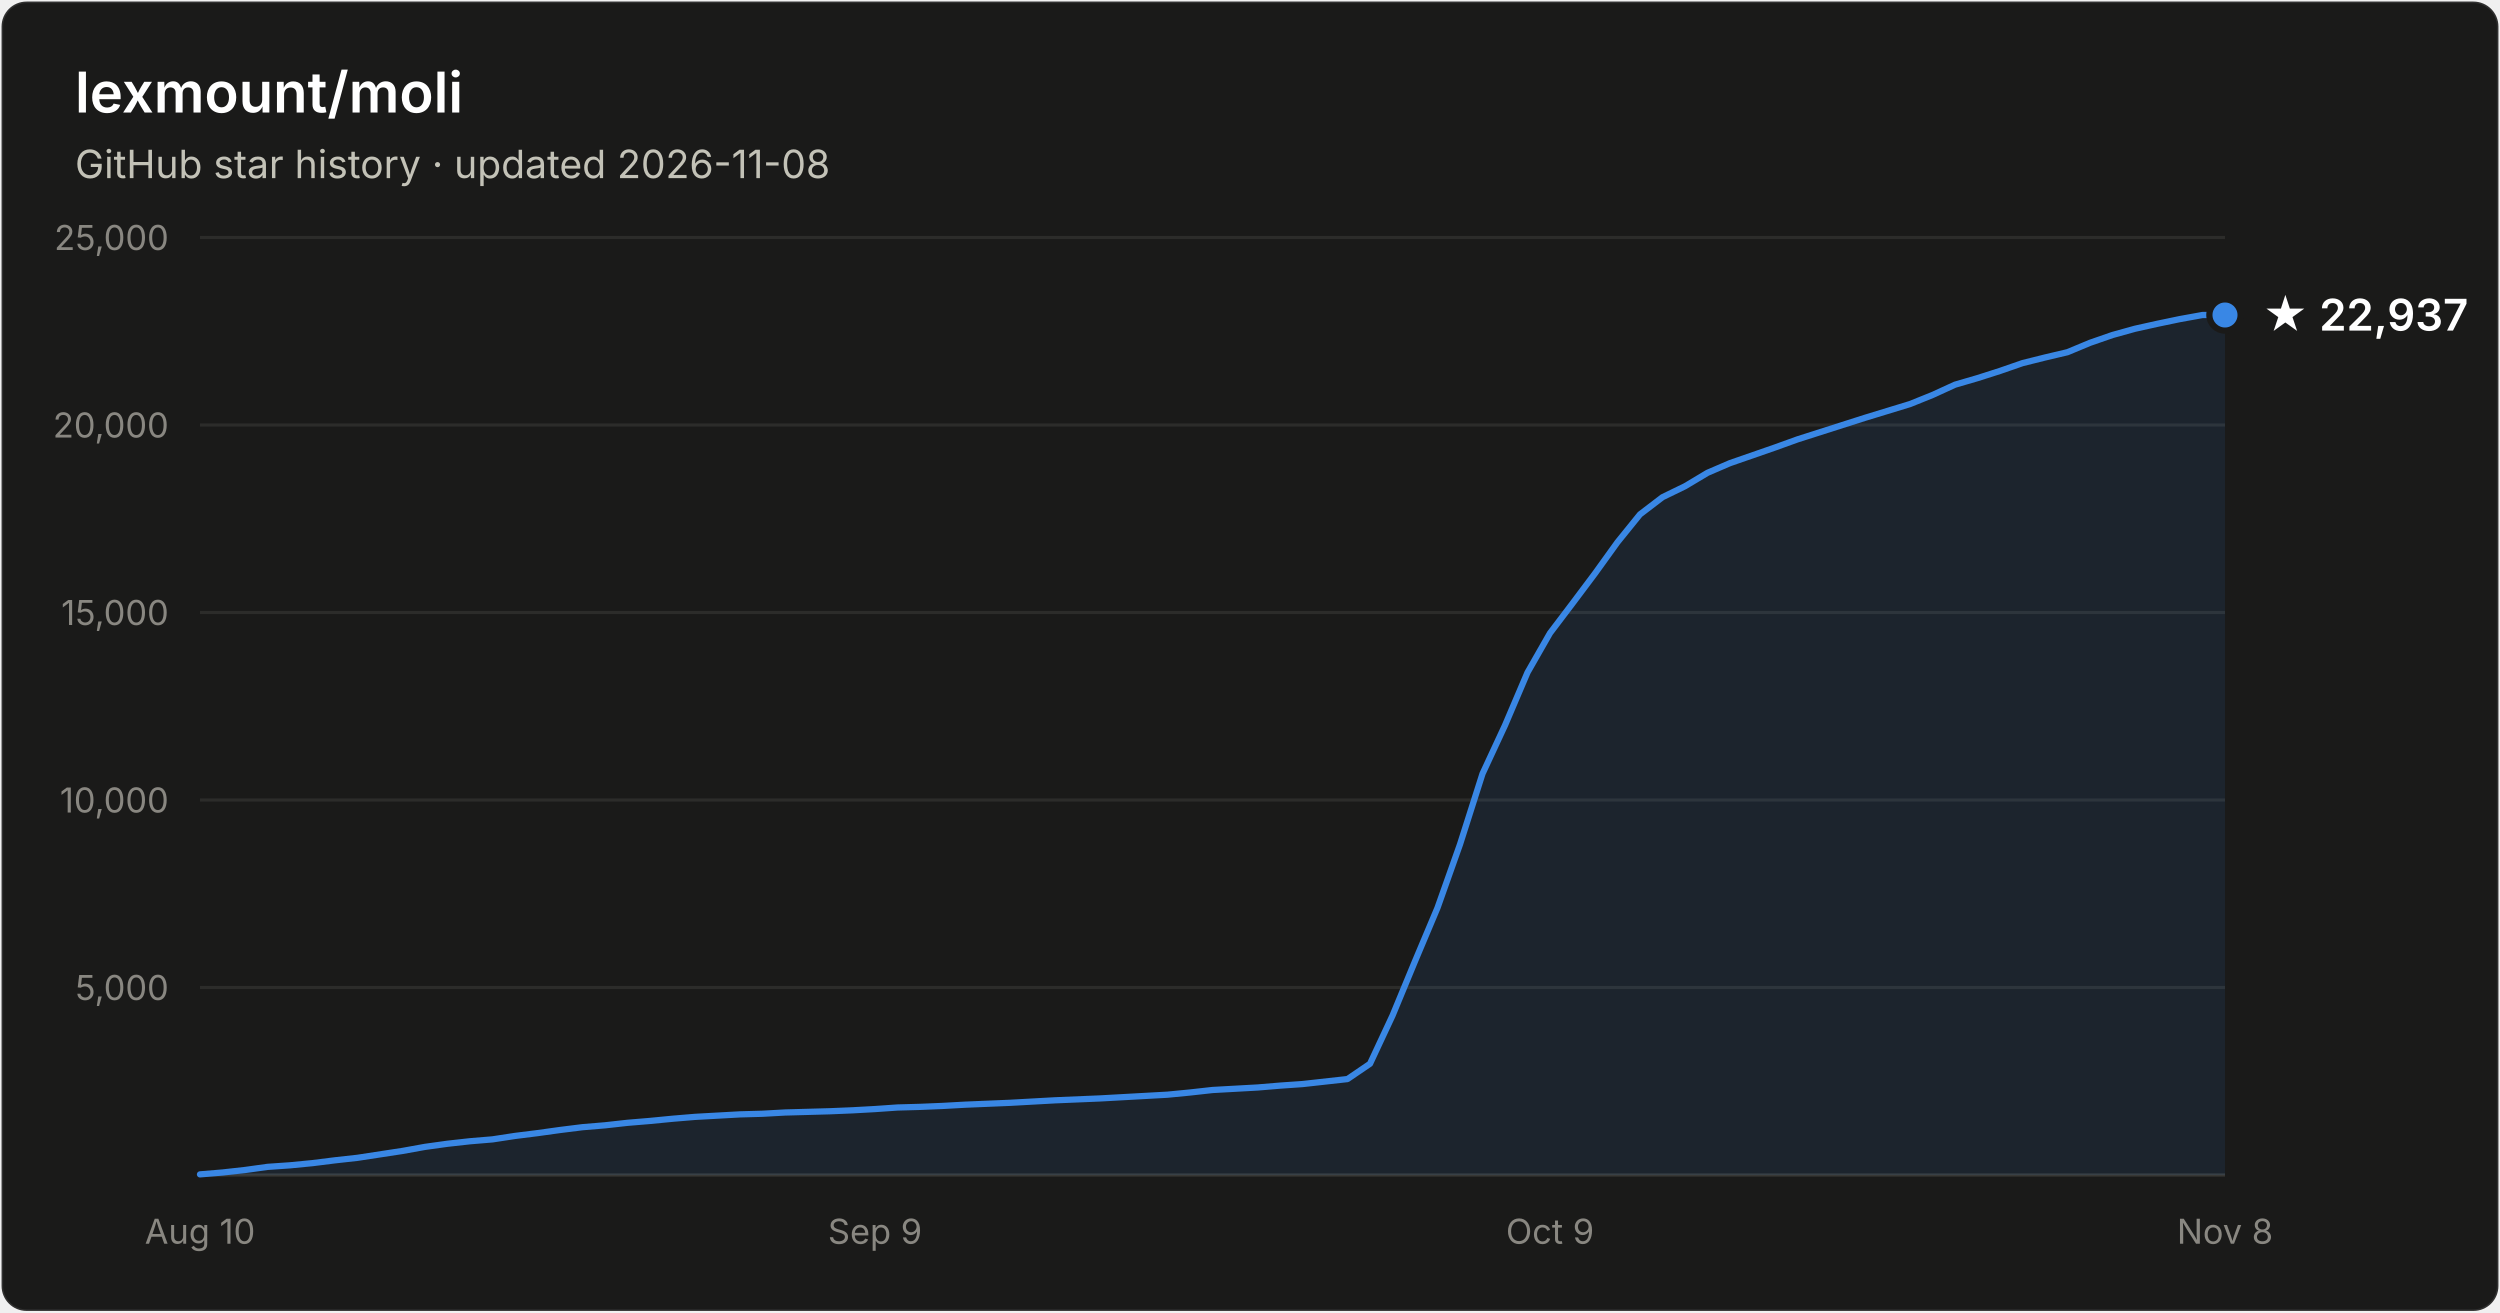
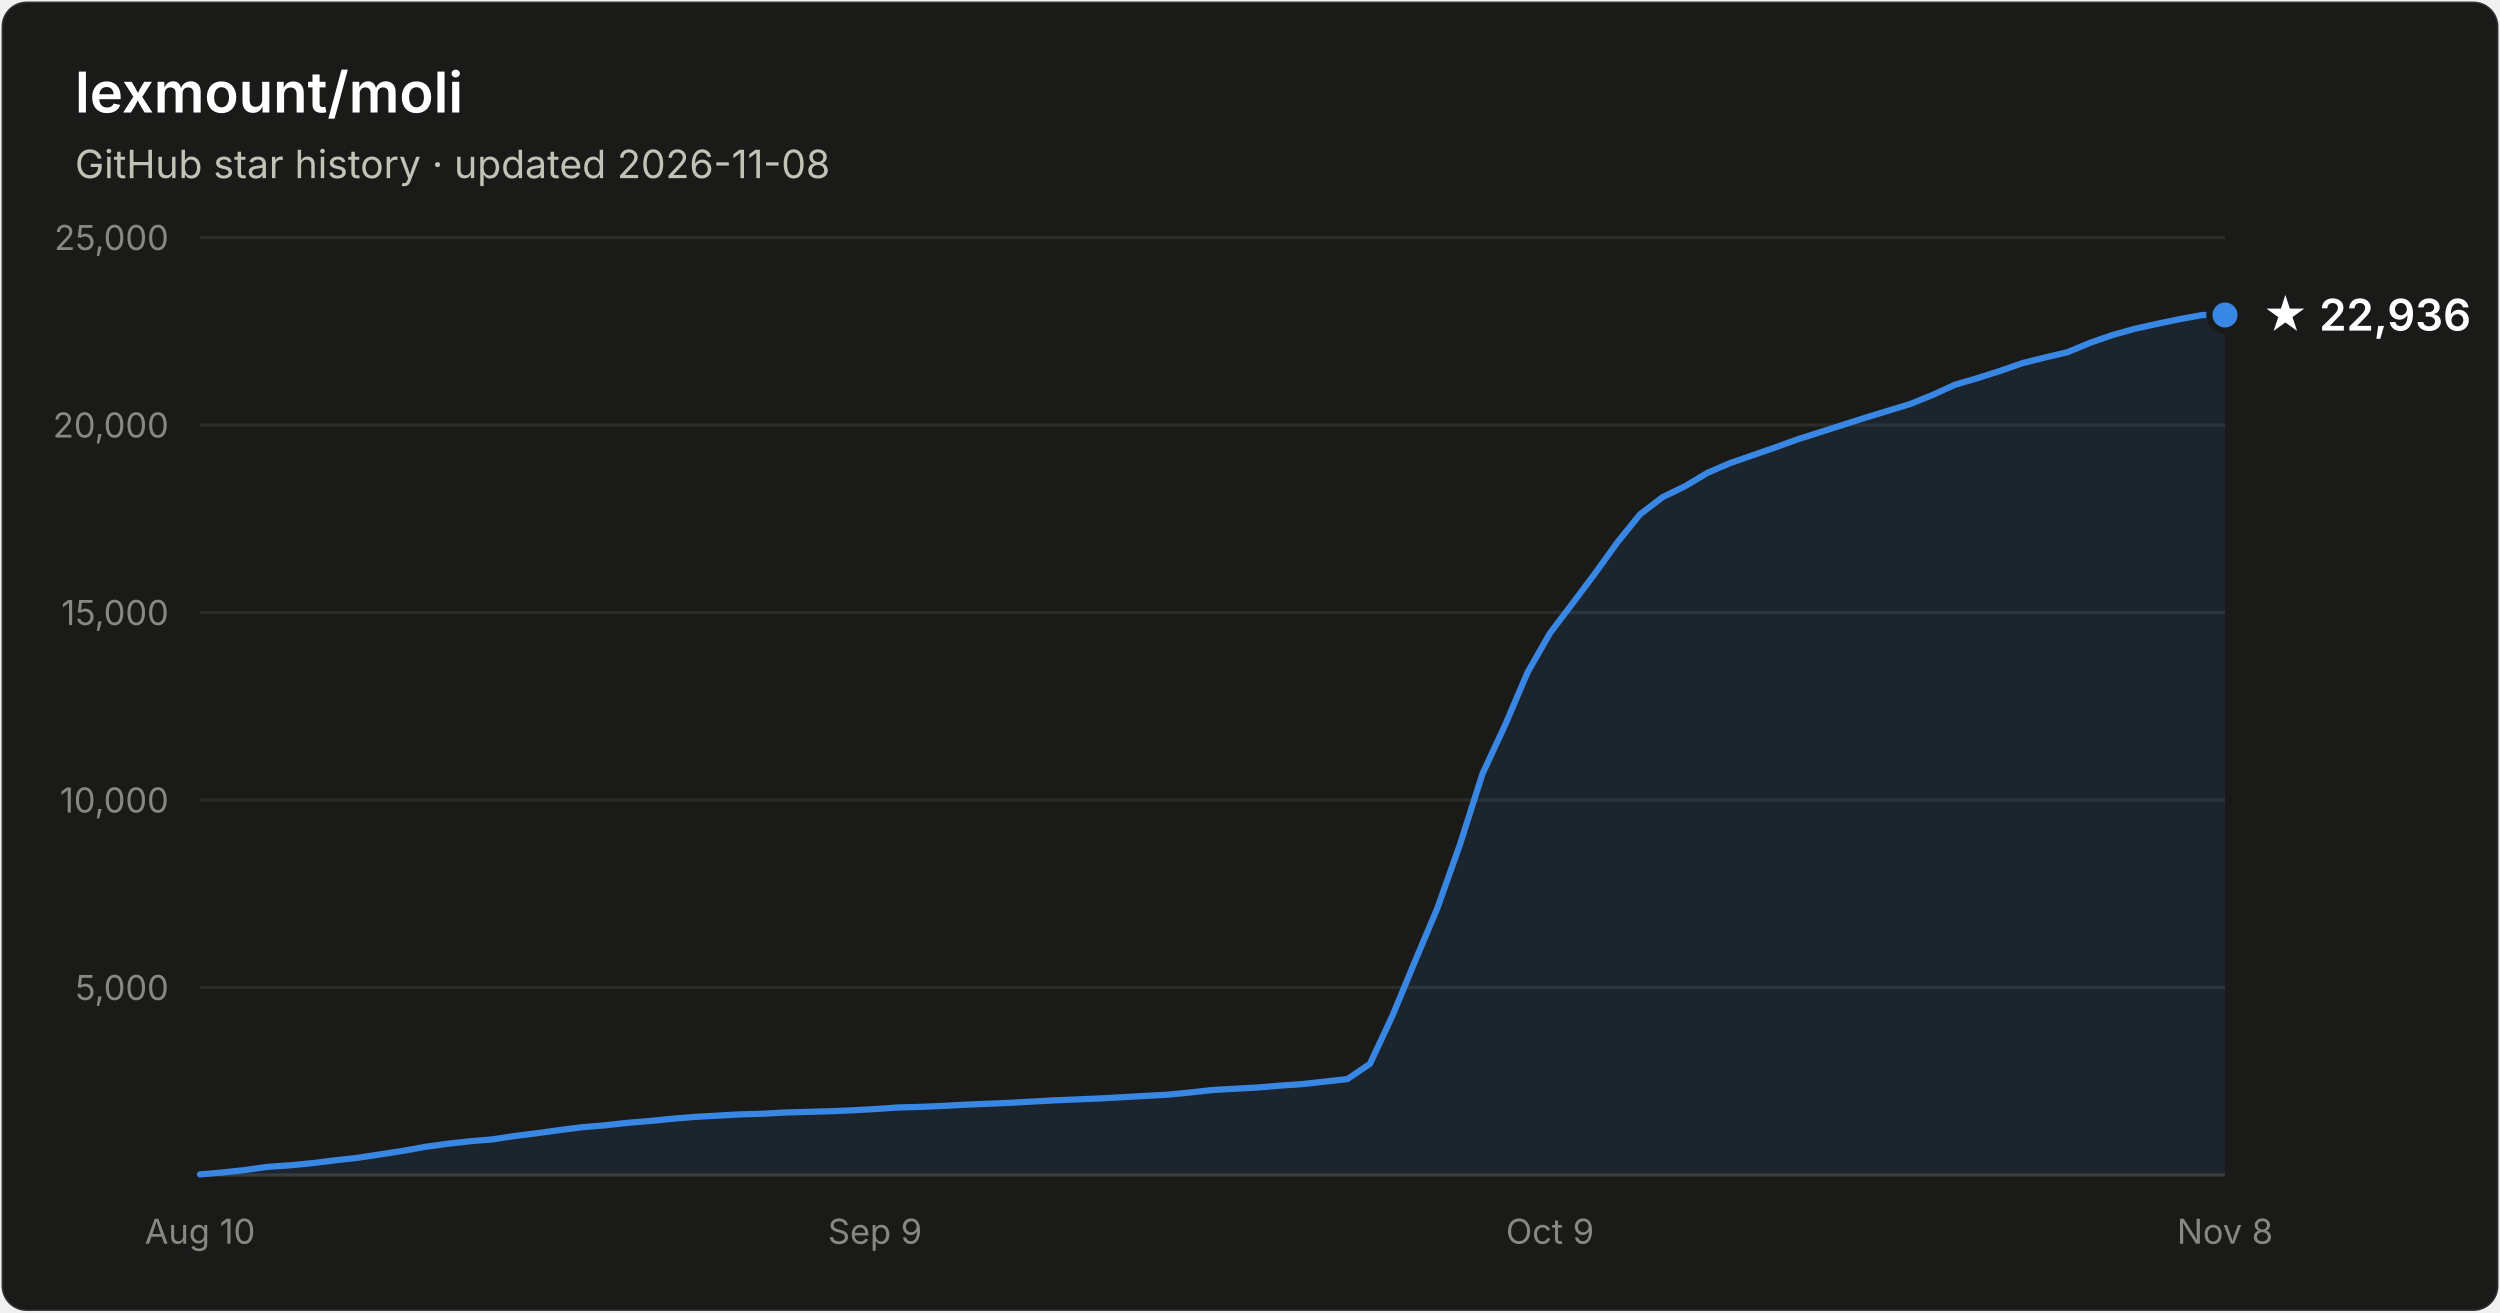
- <svg xmlns="http://www.w3.org/2000/svg" width="800" height="420" viewBox="0 0 800 420" font-family="system-ui, -apple-system, Segoe UI, sans-serif" role="img" aria-label="Star history of lexmount/moli: 22,937 stars as of 2026-11-08">
+ <svg xmlns="http://www.w3.org/2000/svg" width="800" height="420" viewBox="0 0 800 420" font-family="system-ui, -apple-system, Segoe UI, sans-serif" role="img" aria-label="Star history of lexmount/moli: 22,936 stars as of 2026-11-08">
  <rect x="0.5" y="0.5" width="799" height="419" rx="8" fill="#1a1a19" stroke="rgba(255,255,255,0.10)" />
  <text x="24" y="36" fill="#ffffff" font-size="18" font-weight="600">lexmount/moli</text>
  <text x="24" y="57" fill="#c3c2b7" font-size="12.5">GitHub star history · updated 2026-11-08</text>
  <line x1="64" y1="316.0" x2="712" y2="316.0" stroke="#2c2c2a" stroke-width="1" />
  <text x="54" y="320.0" text-anchor="end" fill="#898781" font-size="11" style="font-variant-numeric:tabular-nums">5,000</text>
  <line x1="64" y1="256.0" x2="712" y2="256.0" stroke="#2c2c2a" stroke-width="1" />
  <text x="54" y="260.0" text-anchor="end" fill="#898781" font-size="11" style="font-variant-numeric:tabular-nums">10,000</text>
  <line x1="64" y1="196.0" x2="712" y2="196.0" stroke="#2c2c2a" stroke-width="1" />
  <text x="54" y="200.0" text-anchor="end" fill="#898781" font-size="11" style="font-variant-numeric:tabular-nums">15,000</text>
  <line x1="64" y1="136.0" x2="712" y2="136.0" stroke="#2c2c2a" stroke-width="1" />
  <text x="54" y="140.0" text-anchor="end" fill="#898781" font-size="11" style="font-variant-numeric:tabular-nums">20,000</text>
  <line x1="64" y1="76.0" x2="712" y2="76.0" stroke="#2c2c2a" stroke-width="1" />
  <text x="54" y="80.0" text-anchor="end" fill="#898781" font-size="11" style="font-variant-numeric:tabular-nums">25,000</text>
  <line x1="64" y1="376" x2="712" y2="376" stroke="#383835" stroke-width="1" />
  <text x="64.0" y="398" text-anchor="middle" fill="#898781" font-size="11" style="font-variant-numeric:tabular-nums">Aug 10</text>
  <text x="280.0" y="398" text-anchor="middle" fill="#898781" font-size="11" style="font-variant-numeric:tabular-nums">Sep 9</text>
  <text x="496.0" y="398" text-anchor="middle" fill="#898781" font-size="11" style="font-variant-numeric:tabular-nums">Oct 9</text>
  <text x="712.0" y="398" text-anchor="middle" fill="#898781" font-size="11" style="font-variant-numeric:tabular-nums">Nov 8</text>
  <path d="M64.0 375.8 L71.2 375.2 L78.4 374.4 L85.6 373.4 L92.8 372.9 L100.0 372.2 L107.2 371.3 L114.4 370.5 L121.6 369.4 L128.8 368.3 L136.0 367.0 L143.2 366.0 L150.4 365.2 L157.6 364.6 L164.8 363.5 L172.0 362.6 L179.2 361.6 L186.4 360.7 L193.6 360.1 L200.8 359.3 L208.0 358.7 L215.2 358.0 L222.4 357.4 L229.6 357.0 L236.8 356.6 L244.0 356.4 L251.2 356.0 L258.4 355.8 L265.6 355.6 L272.8 355.3 L280.0 354.9 L287.2 354.4 L294.4 354.2 L301.6 353.9 L308.8 353.5 L316.0 353.2 L323.2 352.9 L330.4 352.5 L337.6 352.1 L344.8 351.8 L352.0 351.5 L359.2 351.1 L366.4 350.7 L373.6 350.3 L380.8 349.6 L388.0 348.8 L395.2 348.4 L402.4 348.0 L409.6 347.4 L416.8 346.9 L424.0 346.1 L431.2 345.3 L438.4 340.4 L445.6 325.0 L452.8 307.6 L460.0 290.5 L467.2 270.2 L474.4 247.6 L481.6 232.1 L488.8 215.2 L496.0 202.6 L503.2 193.1 L510.4 183.5 L517.6 173.5 L524.8 164.6 L532.0 159.1 L539.2 155.6 L546.4 151.3 L553.6 148.2 L560.8 145.7 L568.0 143.2 L575.2 140.6 L582.4 138.3 L589.6 136.0 L596.8 133.7 L604.0 131.5 L611.2 129.3 L618.4 126.4 L625.6 123.1 L632.8 121.0 L640.0 118.7 L647.2 116.2 L654.4 114.4 L661.6 112.7 L668.8 109.7 L676.0 107.2 L683.2 105.2 L690.4 103.6 L697.6 102.1 L704.8 100.8 L712.0 100.8 L712.0 376 L64.0 376 Z" fill="#3987e5" fill-opacity="0.1" />
  <path d="M64.0 375.8 L71.2 375.2 L78.4 374.4 L85.6 373.4 L92.8 372.9 L100.0 372.2 L107.2 371.3 L114.4 370.5 L121.6 369.4 L128.8 368.3 L136.0 367.0 L143.2 366.0 L150.4 365.2 L157.6 364.6 L164.8 363.5 L172.0 362.6 L179.2 361.6 L186.4 360.7 L193.6 360.1 L200.8 359.3 L208.0 358.7 L215.2 358.0 L222.4 357.4 L229.6 357.0 L236.8 356.6 L244.0 356.4 L251.2 356.0 L258.4 355.8 L265.6 355.6 L272.8 355.3 L280.0 354.9 L287.2 354.4 L294.4 354.2 L301.6 353.9 L308.8 353.5 L316.0 353.2 L323.2 352.9 L330.4 352.5 L337.6 352.1 L344.8 351.8 L352.0 351.5 L359.2 351.1 L366.4 350.7 L373.6 350.3 L380.8 349.6 L388.0 348.8 L395.2 348.4 L402.4 348.0 L409.6 347.4 L416.8 346.9 L424.0 346.1 L431.2 345.3 L438.4 340.4 L445.6 325.0 L452.8 307.6 L460.0 290.5 L467.2 270.2 L474.4 247.6 L481.6 232.1 L488.8 215.2 L496.0 202.6 L503.2 193.1 L510.4 183.5 L517.6 173.5 L524.8 164.6 L532.0 159.1 L539.2 155.6 L546.4 151.3 L553.6 148.2 L560.8 145.7 L568.0 143.2 L575.2 140.6 L582.4 138.3 L589.6 136.0 L596.8 133.7 L604.0 131.5 L611.2 129.3 L618.4 126.4 L625.6 123.1 L632.8 121.0 L640.0 118.7 L647.2 116.2 L654.4 114.4 L661.6 112.7 L668.8 109.7 L676.0 107.2 L683.2 105.2 L690.4 103.6 L697.6 102.1 L704.8 100.8 L712.0 100.8" fill="none" stroke="#3987e5" stroke-width="2" stroke-linejoin="round" stroke-linecap="round" />
  <circle cx="712.0" cy="100.8" r="5" fill="#3987e5" stroke="#1a1a19" stroke-width="2" />
-   <text x="724.0" y="105.8" fill="#ffffff" font-size="14" font-weight="600">★ 22,937</text>
+   <text x="724.0" y="105.8" fill="#ffffff" font-size="14" font-weight="600">★ 22,936</text>
</svg>
